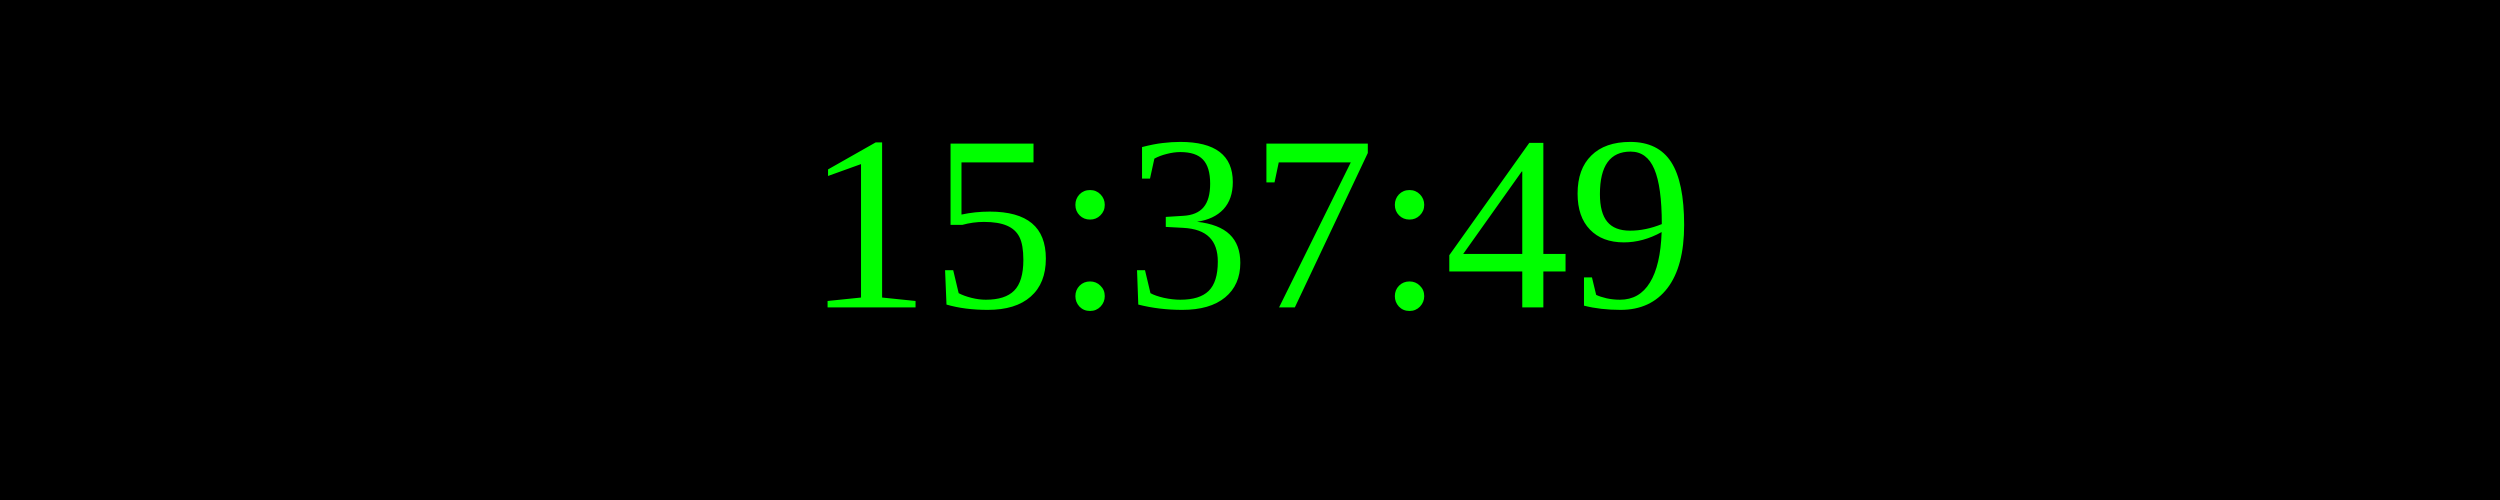
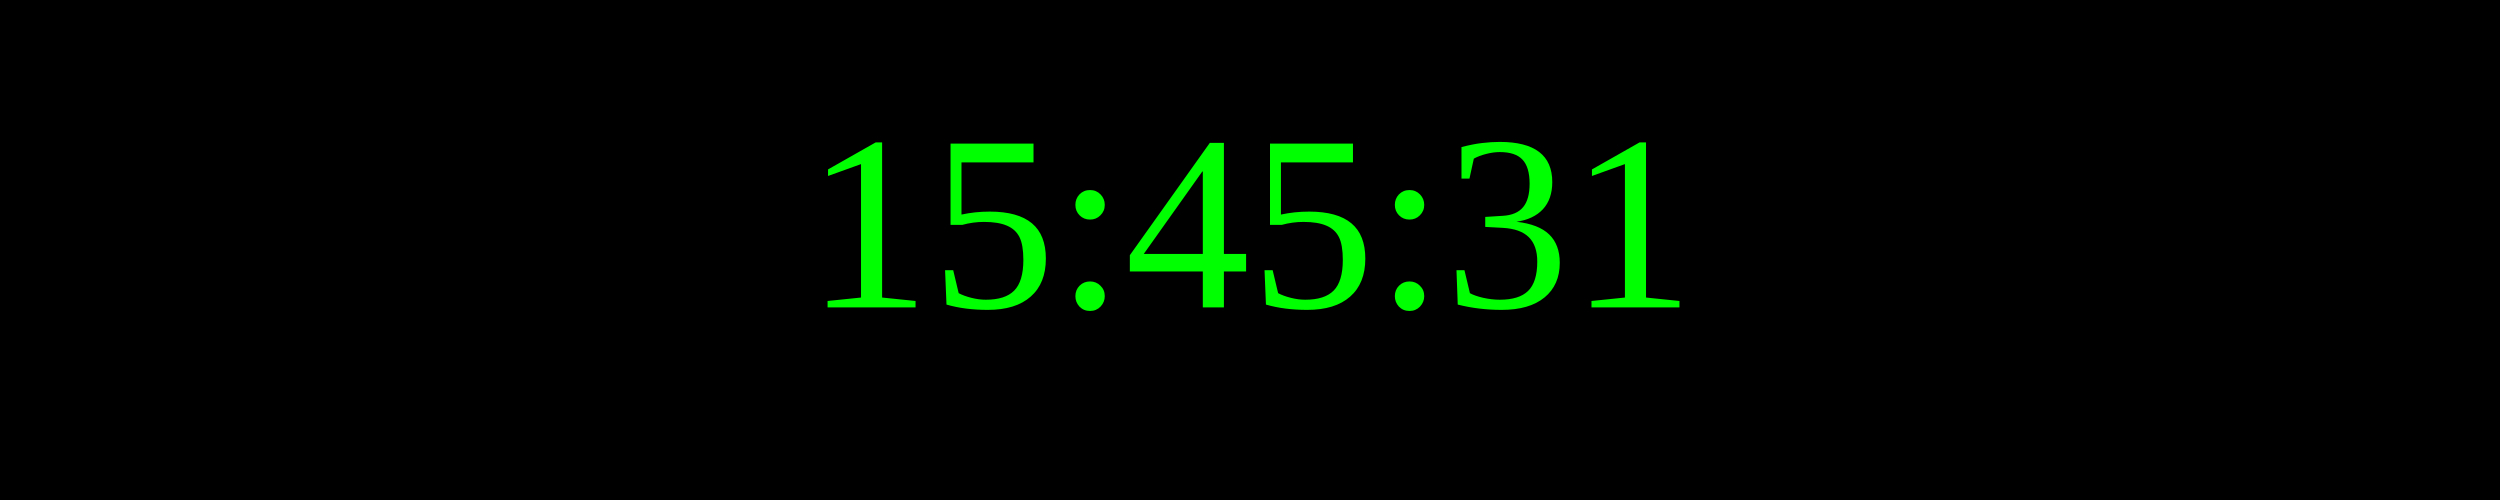
<svg xmlns="http://www.w3.org/2000/svg" width="250" height="50">
  <rect width="100%" height="100%" fill="black" />
  <text x="50%" y="50%" font-size="25" fill="lime" text-anchor="middle" dominant-baseline="middle">
- 15:37:49
+ 15:45:31
</text>
</svg>
